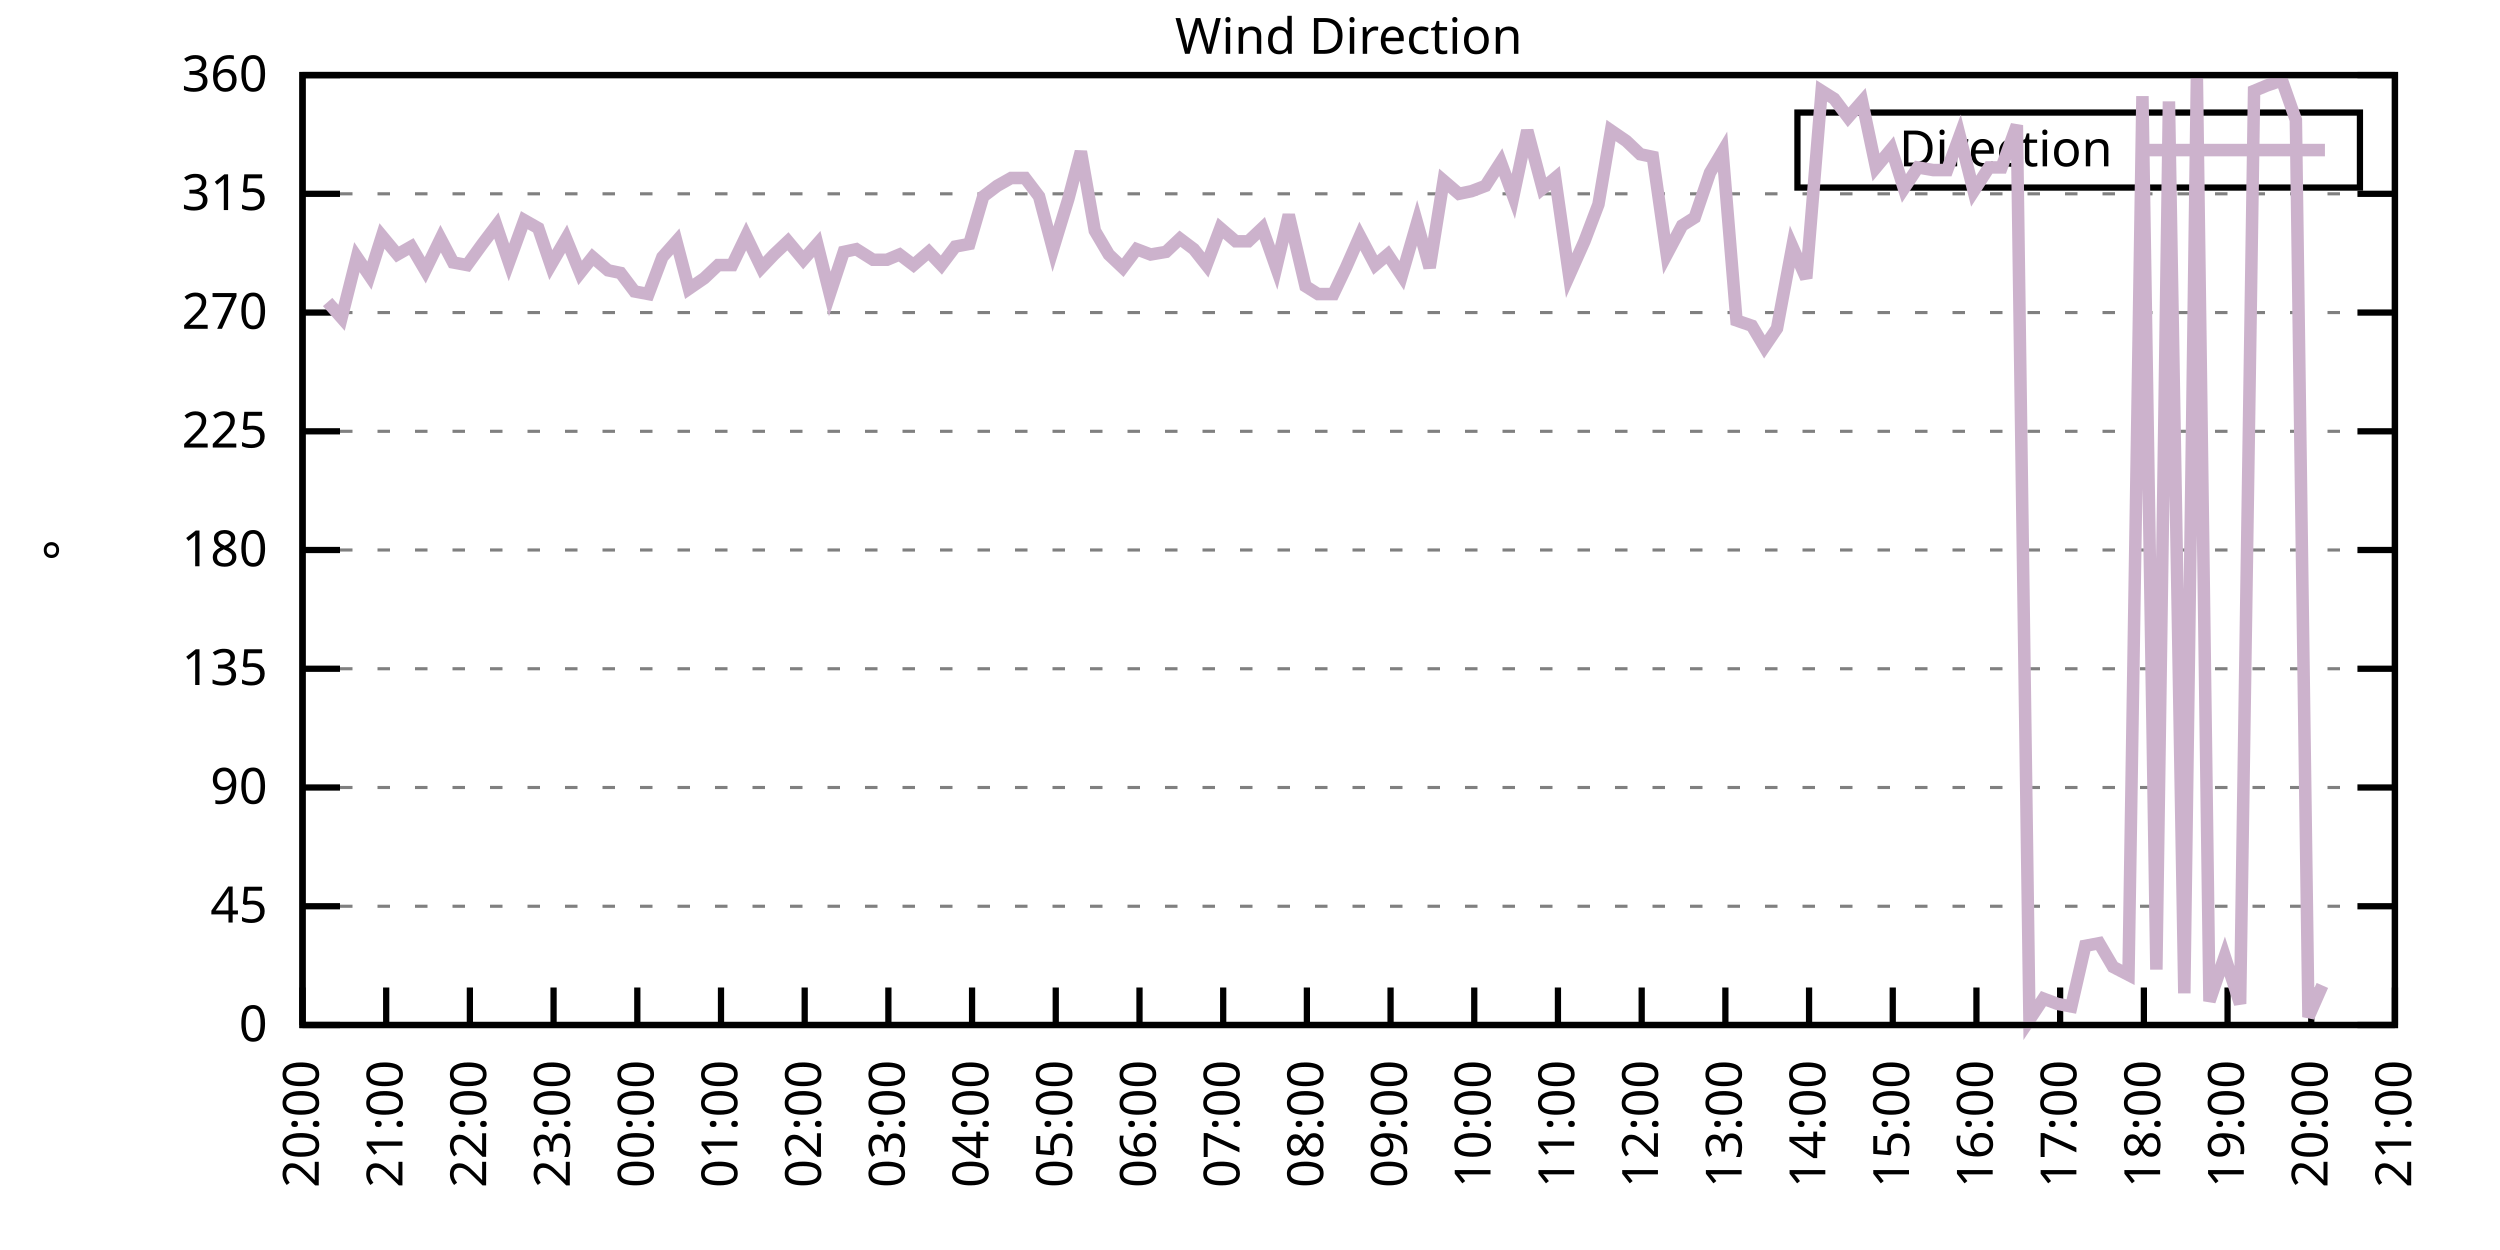
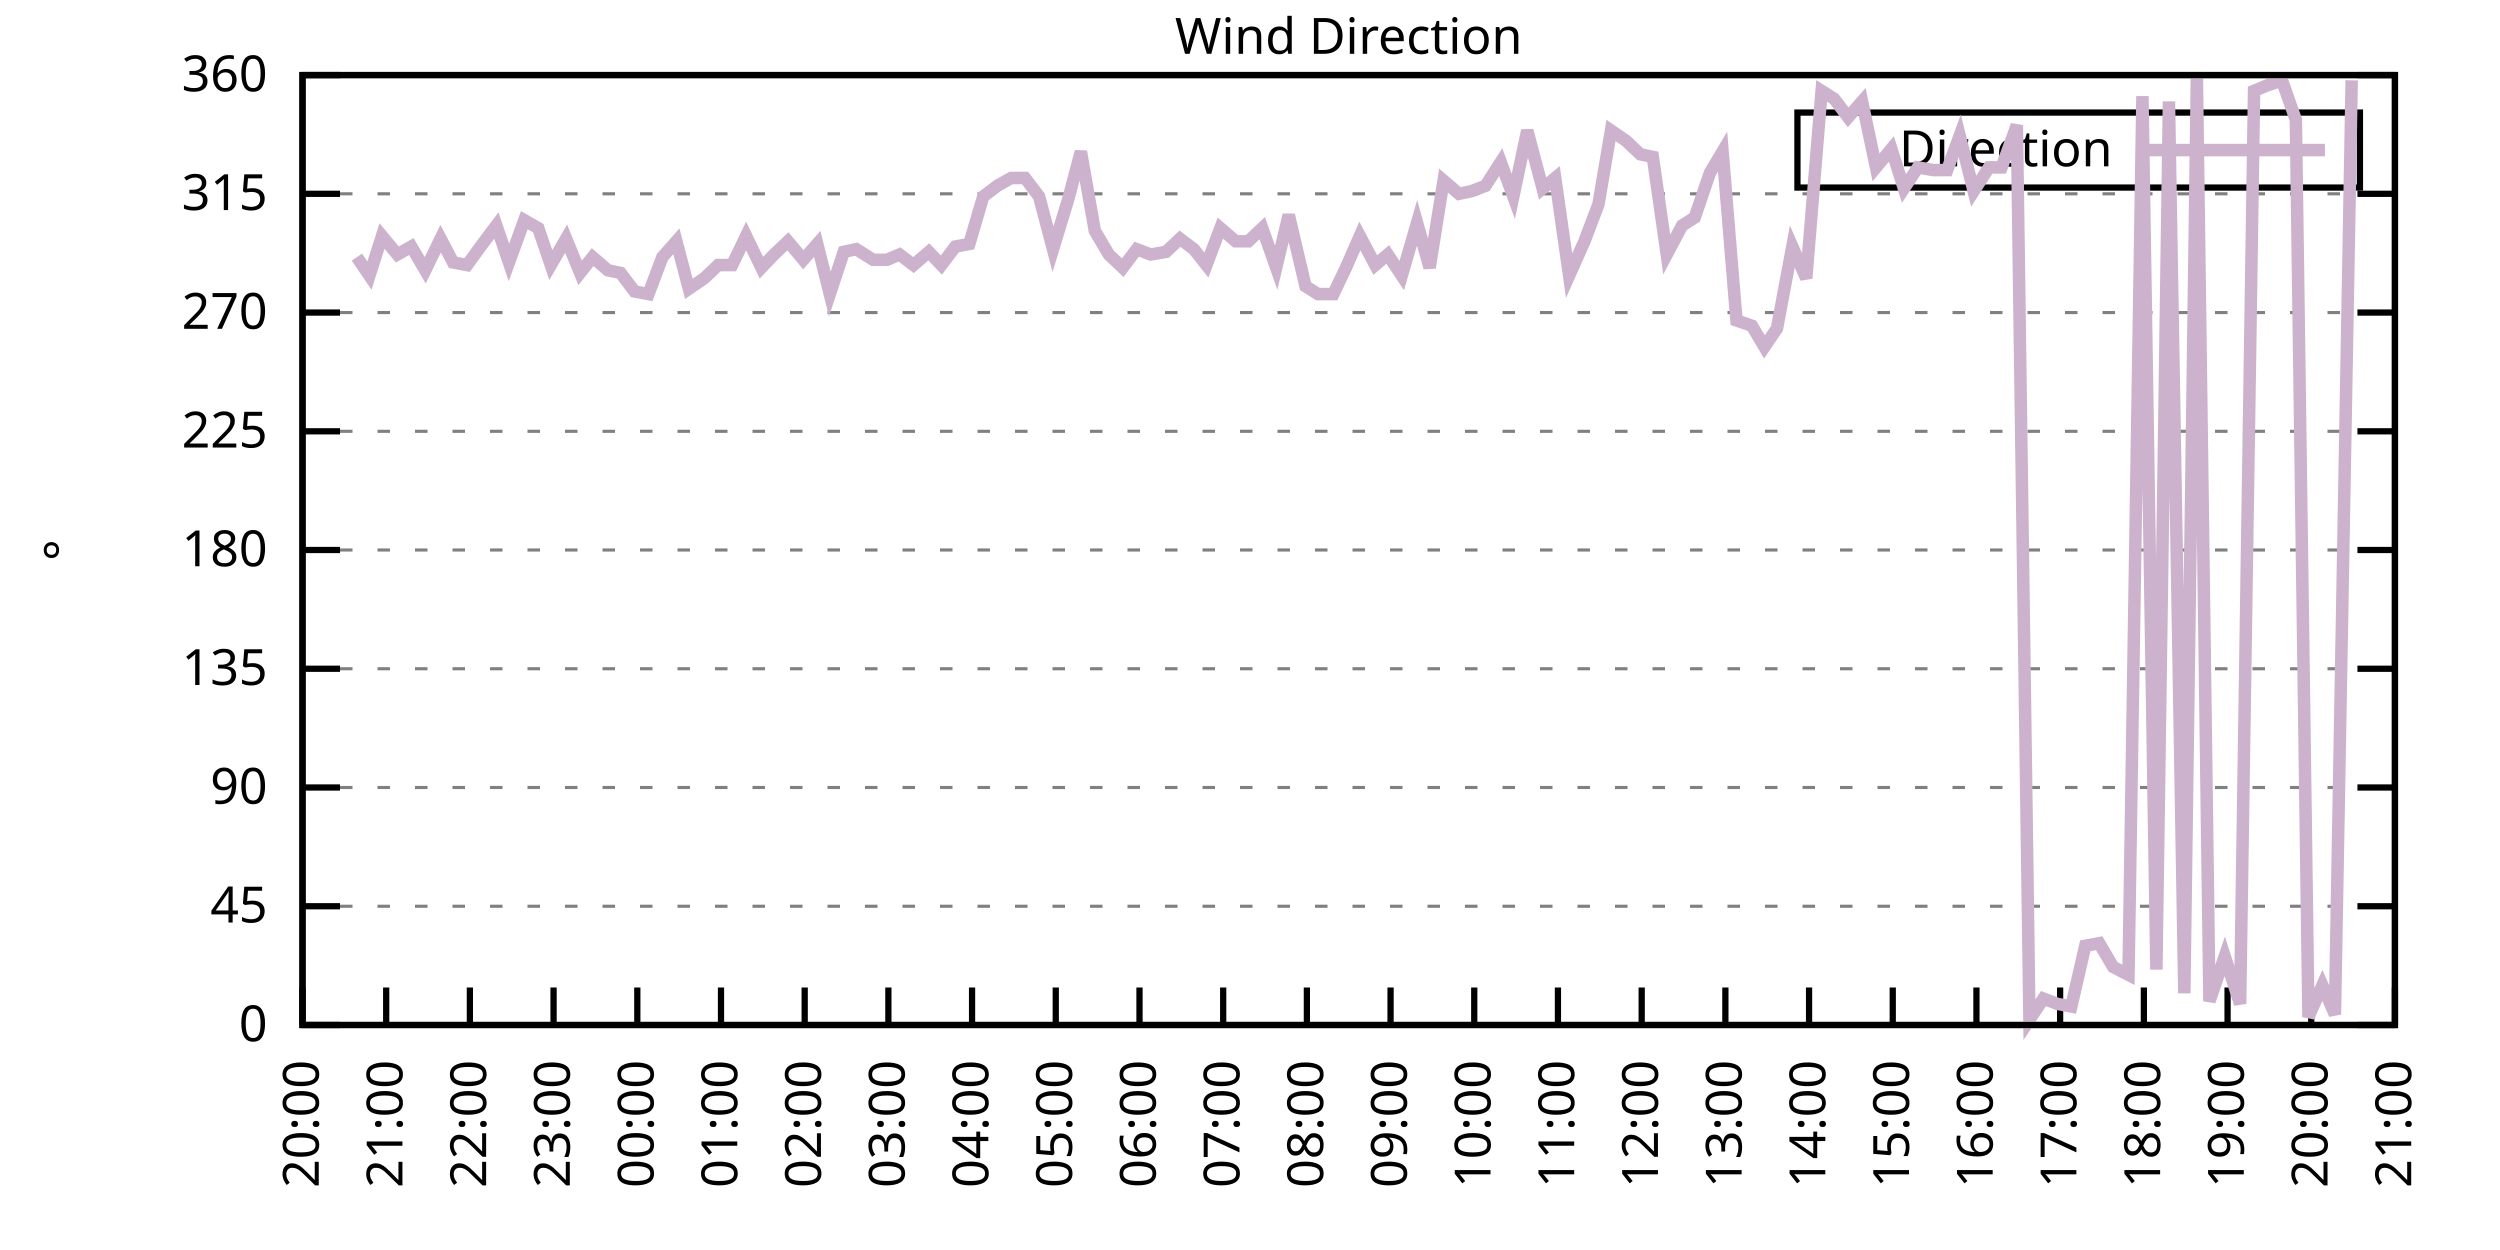
<svg xmlns="http://www.w3.org/2000/svg" xmlns:xlink="http://www.w3.org/1999/xlink" width="400" height="200" viewBox="0 0 400 200">
  <g id="gnuplot_canvas">
    <rect x="0" y="0" width="400" height="200" fill="none" />
    <defs>
      <circle id="gpDot" r="0.5" stroke-width="0.5" stroke="currentColor" />
      <path id="gpPt0" stroke-width="0.333" stroke="currentColor" d="M-1,0 h2 M0,-1 v2" />
      <path id="gpPt1" stroke-width="0.333" stroke="currentColor" d="M-1,-1 L1,1 M1,-1 L-1,1" />
      <path id="gpPt2" stroke-width="0.333" stroke="currentColor" d="M-1,0 L1,0 M0,-1 L0,1 M-1,-1 L1,1 M-1,1 L1,-1" />
      <rect id="gpPt3" stroke-width="0.333" stroke="currentColor" x="-1" y="-1" width="2" height="2" />
      <rect id="gpPt4" stroke-width="0.333" stroke="currentColor" fill="currentColor" x="-1" y="-1" width="2" height="2" />
      <circle id="gpPt5" stroke-width="0.333" stroke="currentColor" cx="0" cy="0" r="1" />
      <use xlink:href="#gpPt5" id="gpPt6" fill="currentColor" stroke="none" />
      <path id="gpPt7" stroke-width="0.333" stroke="currentColor" d="M0,-1.33 L-1.33,0.67 L1.33,0.67 z" />
      <use xlink:href="#gpPt7" id="gpPt8" fill="currentColor" stroke="none" />
      <use xlink:href="#gpPt7" id="gpPt9" stroke="currentColor" transform="rotate(180)" />
      <use xlink:href="#gpPt9" id="gpPt10" fill="currentColor" stroke="none" />
      <use xlink:href="#gpPt3" id="gpPt11" stroke="currentColor" transform="rotate(45)" />
      <use xlink:href="#gpPt11" id="gpPt12" fill="currentColor" stroke="none" />
      <path id="gpPt13" stroke-width="0.333" stroke="currentColor" d="M0,1.330 L1.265,0.411 L0.782,-1.067 L-0.782,-1.076 L-1.265,0.411 z" />
      <use xlink:href="#gpPt13" id="gpPt14" fill="currentColor" stroke="none" />
      <filter id="textbox" filterUnits="objectBoundingBox" x="0" y="0" height="1" width="1">
        <feFlood flood-color="white" flood-opacity="1" result="bgnd" />
        <feComposite in="SourceGraphic" in2="bgnd" operator="atop" />
      </filter>
      <filter id="greybox" filterUnits="objectBoundingBox" x="0" y="0" height="1" width="1">
        <feFlood flood-color="lightgrey" flood-opacity="1" result="grey" />
        <feComposite in="SourceGraphic" in2="grey" operator="atop" />
      </filter>
    </defs>
    <g fill="none" color="white" stroke="currentColor" stroke-width="1.00" stroke-linecap="butt" stroke-linejoin="miter">
</g>
    <g fill="none" color="black" stroke="currentColor" stroke-width="1.00" stroke-linecap="butt" stroke-linejoin="miter">
      <g stroke="none" shape-rendering="crispEdges">
        <polygon fill="rgb(255, 255, 255)" points="48.40,164.00 383.18,164.00 383.18,12.02 48.40,12.02 " />
      </g>
    </g>
    <g fill="none" color="black" stroke="currentColor" stroke-width="1.00" stroke-linecap="butt" stroke-linejoin="miter">
</g>
    <g fill="none" color="black" stroke="black" stroke-width="0.50" stroke-linecap="butt" stroke-linejoin="miter">
</g>
    <g fill="none" color="gray" stroke="currentColor" stroke-width="0.50" stroke-linecap="butt" stroke-linejoin="miter">
      <path stroke="gray" stroke-dasharray="2,4" class="gridline" d="M48.40,164.00 L383.19,164.00  " />
    </g>
    <g fill="none" color="gray" stroke="gray" stroke-width="1.00" stroke-linecap="butt" stroke-linejoin="miter">
</g>
    <g fill="none" color="black" stroke="currentColor" stroke-width="1.00" stroke-linecap="butt" stroke-linejoin="miter">
      <path stroke="black" d="M48.40,164.00 L54.40,164.00 M383.19,164.00 L377.19,164.00  " />
      <g transform="translate(42.80,166.60)" stroke="none" fill="black" font-family="Sans" font-size="8.00" text-anchor="end">
        <text>
          <tspan font-family="Sans"> 0</tspan>
        </text>
      </g>
    </g>
    <g fill="none" color="black" stroke="currentColor" stroke-width="1.00" stroke-linecap="butt" stroke-linejoin="miter">
</g>
    <g fill="none" color="black" stroke="black" stroke-width="0.50" stroke-linecap="butt" stroke-linejoin="miter">
</g>
    <g fill="none" color="gray" stroke="currentColor" stroke-width="0.50" stroke-linecap="butt" stroke-linejoin="miter">
      <path stroke="gray" stroke-dasharray="2,4" class="gridline" d="M48.40,145.00 L383.19,145.00  " />
    </g>
    <g fill="none" color="gray" stroke="gray" stroke-width="1.00" stroke-linecap="butt" stroke-linejoin="miter">
</g>
    <g fill="none" color="black" stroke="currentColor" stroke-width="1.00" stroke-linecap="butt" stroke-linejoin="miter">
      <path stroke="black" d="M48.40,145.00 L54.40,145.00 M383.19,145.00 L377.19,145.00  " />
      <g transform="translate(42.80,147.60)" stroke="none" fill="black" font-family="Sans" font-size="8.00" text-anchor="end">
        <text>
          <tspan font-family="Sans"> 45</tspan>
        </text>
      </g>
    </g>
    <g fill="none" color="black" stroke="currentColor" stroke-width="1.00" stroke-linecap="butt" stroke-linejoin="miter">
</g>
    <g fill="none" color="black" stroke="black" stroke-width="0.50" stroke-linecap="butt" stroke-linejoin="miter">
</g>
    <g fill="none" color="gray" stroke="currentColor" stroke-width="0.50" stroke-linecap="butt" stroke-linejoin="miter">
      <path stroke="gray" stroke-dasharray="2,4" class="gridline" d="M48.40,126.00 L383.19,126.00  " />
    </g>
    <g fill="none" color="gray" stroke="gray" stroke-width="1.00" stroke-linecap="butt" stroke-linejoin="miter">
</g>
    <g fill="none" color="black" stroke="currentColor" stroke-width="1.00" stroke-linecap="butt" stroke-linejoin="miter">
      <path stroke="black" d="M48.40,126.00 L54.40,126.00 M383.19,126.00 L377.19,126.00  " />
      <g transform="translate(42.80,128.60)" stroke="none" fill="black" font-family="Sans" font-size="8.00" text-anchor="end">
        <text>
          <tspan font-family="Sans"> 90</tspan>
        </text>
      </g>
    </g>
    <g fill="none" color="black" stroke="currentColor" stroke-width="1.00" stroke-linecap="butt" stroke-linejoin="miter">
</g>
    <g fill="none" color="black" stroke="black" stroke-width="0.50" stroke-linecap="butt" stroke-linejoin="miter">
</g>
    <g fill="none" color="gray" stroke="currentColor" stroke-width="0.50" stroke-linecap="butt" stroke-linejoin="miter">
      <path stroke="gray" stroke-dasharray="2,4" class="gridline" d="M48.40,107.00 L383.19,107.00  " />
    </g>
    <g fill="none" color="gray" stroke="gray" stroke-width="1.00" stroke-linecap="butt" stroke-linejoin="miter">
</g>
    <g fill="none" color="black" stroke="currentColor" stroke-width="1.00" stroke-linecap="butt" stroke-linejoin="miter">
      <path stroke="black" d="M48.40,107.00 L54.40,107.00 M383.19,107.00 L377.19,107.00  " />
      <g transform="translate(42.80,109.60)" stroke="none" fill="black" font-family="Sans" font-size="8.00" text-anchor="end">
        <text>
          <tspan font-family="Sans"> 135</tspan>
        </text>
      </g>
    </g>
    <g fill="none" color="black" stroke="currentColor" stroke-width="1.00" stroke-linecap="butt" stroke-linejoin="miter">
</g>
    <g fill="none" color="black" stroke="black" stroke-width="0.50" stroke-linecap="butt" stroke-linejoin="miter">
</g>
    <g fill="none" color="gray" stroke="currentColor" stroke-width="0.50" stroke-linecap="butt" stroke-linejoin="miter">
      <path stroke="gray" stroke-dasharray="2,4" class="gridline" d="M48.40,88.00 L383.19,88.00  " />
    </g>
    <g fill="none" color="gray" stroke="gray" stroke-width="1.00" stroke-linecap="butt" stroke-linejoin="miter">
</g>
    <g fill="none" color="black" stroke="currentColor" stroke-width="1.00" stroke-linecap="butt" stroke-linejoin="miter">
      <path stroke="black" d="M48.40,88.00 L54.40,88.00 M383.19,88.00 L377.19,88.00  " />
      <g transform="translate(42.80,90.60)" stroke="none" fill="black" font-family="Sans" font-size="8.00" text-anchor="end">
        <text>
          <tspan font-family="Sans"> 180</tspan>
        </text>
      </g>
    </g>
    <g fill="none" color="black" stroke="currentColor" stroke-width="1.00" stroke-linecap="butt" stroke-linejoin="miter">
</g>
    <g fill="none" color="black" stroke="black" stroke-width="0.50" stroke-linecap="butt" stroke-linejoin="miter">
</g>
    <g fill="none" color="gray" stroke="currentColor" stroke-width="0.50" stroke-linecap="butt" stroke-linejoin="miter">
      <path stroke="gray" stroke-dasharray="2,4" class="gridline" d="M48.40,69.01 L383.19,69.01  " />
    </g>
    <g fill="none" color="gray" stroke="gray" stroke-width="1.00" stroke-linecap="butt" stroke-linejoin="miter">
</g>
    <g fill="none" color="black" stroke="currentColor" stroke-width="1.00" stroke-linecap="butt" stroke-linejoin="miter">
      <path stroke="black" d="M48.40,69.01 L54.40,69.01 M383.19,69.01 L377.19,69.01  " />
      <g transform="translate(42.80,71.61)" stroke="none" fill="black" font-family="Sans" font-size="8.00" text-anchor="end">
        <text>
          <tspan font-family="Sans"> 225</tspan>
        </text>
      </g>
    </g>
    <g fill="none" color="black" stroke="currentColor" stroke-width="1.00" stroke-linecap="butt" stroke-linejoin="miter">
</g>
    <g fill="none" color="black" stroke="black" stroke-width="0.50" stroke-linecap="butt" stroke-linejoin="miter">
</g>
    <g fill="none" color="gray" stroke="currentColor" stroke-width="0.50" stroke-linecap="butt" stroke-linejoin="miter">
      <path stroke="gray" stroke-dasharray="2,4" class="gridline" d="M48.40,50.01 L383.19,50.01  " />
    </g>
    <g fill="none" color="gray" stroke="gray" stroke-width="1.00" stroke-linecap="butt" stroke-linejoin="miter">
</g>
    <g fill="none" color="black" stroke="currentColor" stroke-width="1.00" stroke-linecap="butt" stroke-linejoin="miter">
      <path stroke="black" d="M48.40,50.01 L54.40,50.01 M383.19,50.01 L377.19,50.01  " />
      <g transform="translate(42.80,52.61)" stroke="none" fill="black" font-family="Sans" font-size="8.00" text-anchor="end">
        <text>
          <tspan font-family="Sans"> 270</tspan>
        </text>
      </g>
    </g>
    <g fill="none" color="black" stroke="currentColor" stroke-width="1.00" stroke-linecap="butt" stroke-linejoin="miter">
</g>
    <g fill="none" color="black" stroke="black" stroke-width="0.50" stroke-linecap="butt" stroke-linejoin="miter">
</g>
    <g fill="none" color="gray" stroke="currentColor" stroke-width="0.50" stroke-linecap="butt" stroke-linejoin="miter">
      <path stroke="gray" stroke-dasharray="2,4" class="gridline" d="M48.40,31.01 L383.19,31.01  " />
    </g>
    <g fill="none" color="gray" stroke="gray" stroke-width="1.00" stroke-linecap="butt" stroke-linejoin="miter">
</g>
    <g fill="none" color="black" stroke="currentColor" stroke-width="1.00" stroke-linecap="butt" stroke-linejoin="miter">
      <path stroke="black" d="M48.40,31.01 L54.40,31.01 M383.19,31.01 L377.19,31.01  " />
      <g transform="translate(42.80,33.61)" stroke="none" fill="black" font-family="Sans" font-size="8.00" text-anchor="end">
        <text>
          <tspan font-family="Sans"> 315</tspan>
        </text>
      </g>
    </g>
    <g fill="none" color="black" stroke="currentColor" stroke-width="1.00" stroke-linecap="butt" stroke-linejoin="miter">
</g>
    <g fill="none" color="black" stroke="black" stroke-width="0.50" stroke-linecap="butt" stroke-linejoin="miter">
</g>
    <g fill="none" color="gray" stroke="currentColor" stroke-width="0.50" stroke-linecap="butt" stroke-linejoin="miter">
      <path stroke="gray" stroke-dasharray="2,4" class="gridline" d="M48.40,12.01 L383.19,12.01  " />
    </g>
    <g fill="none" color="gray" stroke="gray" stroke-width="1.00" stroke-linecap="butt" stroke-linejoin="miter">
</g>
    <g fill="none" color="black" stroke="currentColor" stroke-width="1.00" stroke-linecap="butt" stroke-linejoin="miter">
      <path stroke="black" d="M48.40,12.01 L54.40,12.01 M383.19,12.01 L377.19,12.01  " />
      <g transform="translate(42.80,14.61)" stroke="none" fill="black" font-family="Sans" font-size="8.00" text-anchor="end">
        <text>
          <tspan font-family="Sans"> 360</tspan>
        </text>
      </g>
    </g>
    <g fill="none" color="black" stroke="currentColor" stroke-width="1.00" stroke-linecap="butt" stroke-linejoin="miter">
      <path stroke="black" d="M48.40,164.00 L48.40,158.00  " />
      <g transform="translate(51.00,169.60) rotate(270.00)" stroke="none" fill="black" font-family="Sans" font-size="8.00" text-anchor="end">
        <text>
          <tspan font-family="Sans">20:00</tspan>
        </text>
      </g>
    </g>
    <g fill="none" color="black" stroke="currentColor" stroke-width="1.00" stroke-linecap="butt" stroke-linejoin="miter">
      <path stroke="black" d="M61.79,164.00 L61.79,158.00  " />
      <g transform="translate(64.39,169.60) rotate(270.00)" stroke="none" fill="black" font-family="Sans" font-size="8.00" text-anchor="end">
        <text>
          <tspan font-family="Sans">21:00</tspan>
        </text>
      </g>
    </g>
    <g fill="none" color="black" stroke="currentColor" stroke-width="1.00" stroke-linecap="butt" stroke-linejoin="miter">
      <path stroke="black" d="M75.18,164.00 L75.18,158.00  " />
      <g transform="translate(77.78,169.60) rotate(270.00)" stroke="none" fill="black" font-family="Sans" font-size="8.00" text-anchor="end">
        <text>
          <tspan font-family="Sans">22:00</tspan>
        </text>
      </g>
    </g>
    <g fill="none" color="black" stroke="currentColor" stroke-width="1.00" stroke-linecap="butt" stroke-linejoin="miter">
      <path stroke="black" d="M88.57,164.00 L88.57,158.00  " />
      <g transform="translate(91.17,169.60) rotate(270.00)" stroke="none" fill="black" font-family="Sans" font-size="8.00" text-anchor="end">
        <text>
          <tspan font-family="Sans">23:00</tspan>
        </text>
      </g>
    </g>
    <g fill="none" color="black" stroke="currentColor" stroke-width="1.00" stroke-linecap="butt" stroke-linejoin="miter">
      <path stroke="black" d="M101.97,164.00 L101.97,158.00  " />
      <g transform="translate(104.57,169.60) rotate(270.00)" stroke="none" fill="black" font-family="Sans" font-size="8.00" text-anchor="end">
        <text>
          <tspan font-family="Sans">00:00</tspan>
        </text>
      </g>
    </g>
    <g fill="none" color="black" stroke="currentColor" stroke-width="1.00" stroke-linecap="butt" stroke-linejoin="miter">
      <path stroke="black" d="M115.36,164.00 L115.36,158.00  " />
      <g transform="translate(117.96,169.60) rotate(270.00)" stroke="none" fill="black" font-family="Sans" font-size="8.00" text-anchor="end">
        <text>
          <tspan font-family="Sans">01:00</tspan>
        </text>
      </g>
    </g>
    <g fill="none" color="black" stroke="currentColor" stroke-width="1.00" stroke-linecap="butt" stroke-linejoin="miter">
      <path stroke="black" d="M128.75,164.00 L128.75,158.00  " />
      <g transform="translate(131.35,169.60) rotate(270.00)" stroke="none" fill="black" font-family="Sans" font-size="8.00" text-anchor="end">
        <text>
          <tspan font-family="Sans">02:00</tspan>
        </text>
      </g>
    </g>
    <g fill="none" color="black" stroke="currentColor" stroke-width="1.00" stroke-linecap="butt" stroke-linejoin="miter">
      <path stroke="black" d="M142.14,164.00 L142.14,158.00  " />
      <g transform="translate(144.74,169.60) rotate(270.00)" stroke="none" fill="black" font-family="Sans" font-size="8.00" text-anchor="end">
        <text>
          <tspan font-family="Sans">03:00</tspan>
        </text>
      </g>
    </g>
    <g fill="none" color="black" stroke="currentColor" stroke-width="1.00" stroke-linecap="butt" stroke-linejoin="miter">
      <path stroke="black" d="M155.53,164.00 L155.53,158.00  " />
      <g transform="translate(158.13,169.60) rotate(270.00)" stroke="none" fill="black" font-family="Sans" font-size="8.00" text-anchor="end">
        <text>
          <tspan font-family="Sans">04:00</tspan>
        </text>
      </g>
    </g>
    <g fill="none" color="black" stroke="currentColor" stroke-width="1.00" stroke-linecap="butt" stroke-linejoin="miter">
      <path stroke="black" d="M168.92,164.00 L168.92,158.00  " />
      <g transform="translate(171.52,169.60) rotate(270.00)" stroke="none" fill="black" font-family="Sans" font-size="8.00" text-anchor="end">
        <text>
          <tspan font-family="Sans">05:00</tspan>
        </text>
      </g>
    </g>
    <g fill="none" color="black" stroke="currentColor" stroke-width="1.00" stroke-linecap="butt" stroke-linejoin="miter">
      <path stroke="black" d="M182.32,164.00 L182.32,158.00  " />
      <g transform="translate(184.92,169.60) rotate(270.00)" stroke="none" fill="black" font-family="Sans" font-size="8.00" text-anchor="end">
        <text>
          <tspan font-family="Sans">06:00</tspan>
        </text>
      </g>
    </g>
    <g fill="none" color="black" stroke="currentColor" stroke-width="1.00" stroke-linecap="butt" stroke-linejoin="miter">
      <path stroke="black" d="M195.71,164.00 L195.71,158.00  " />
      <g transform="translate(198.31,169.60) rotate(270.00)" stroke="none" fill="black" font-family="Sans" font-size="8.00" text-anchor="end">
        <text>
          <tspan font-family="Sans">07:00</tspan>
        </text>
      </g>
    </g>
    <g fill="none" color="black" stroke="currentColor" stroke-width="1.00" stroke-linecap="butt" stroke-linejoin="miter">
      <path stroke="black" d="M209.10,164.00 L209.10,158.00  " />
      <g transform="translate(211.70,169.60) rotate(270.00)" stroke="none" fill="black" font-family="Sans" font-size="8.00" text-anchor="end">
        <text>
          <tspan font-family="Sans">08:00</tspan>
        </text>
      </g>
    </g>
    <g fill="none" color="black" stroke="currentColor" stroke-width="1.00" stroke-linecap="butt" stroke-linejoin="miter">
      <path stroke="black" d="M222.49,164.00 L222.49,158.00  " />
      <g transform="translate(225.09,169.60) rotate(270.00)" stroke="none" fill="black" font-family="Sans" font-size="8.00" text-anchor="end">
        <text>
          <tspan font-family="Sans">09:00</tspan>
        </text>
      </g>
    </g>
    <g fill="none" color="black" stroke="currentColor" stroke-width="1.00" stroke-linecap="butt" stroke-linejoin="miter">
      <path stroke="black" d="M235.88,164.00 L235.88,158.00  " />
      <g transform="translate(238.48,169.60) rotate(270.00)" stroke="none" fill="black" font-family="Sans" font-size="8.00" text-anchor="end">
        <text>
          <tspan font-family="Sans">10:00</tspan>
        </text>
      </g>
    </g>
    <g fill="none" color="black" stroke="currentColor" stroke-width="1.00" stroke-linecap="butt" stroke-linejoin="miter">
      <path stroke="black" d="M249.27,164.00 L249.27,158.00  " />
      <g transform="translate(251.87,169.60) rotate(270.00)" stroke="none" fill="black" font-family="Sans" font-size="8.00" text-anchor="end">
        <text>
          <tspan font-family="Sans">11:00</tspan>
        </text>
      </g>
    </g>
    <g fill="none" color="black" stroke="currentColor" stroke-width="1.00" stroke-linecap="butt" stroke-linejoin="miter">
      <path stroke="black" d="M262.67,164.00 L262.67,158.00  " />
      <g transform="translate(265.27,169.60) rotate(270.00)" stroke="none" fill="black" font-family="Sans" font-size="8.00" text-anchor="end">
        <text>
          <tspan font-family="Sans">12:00</tspan>
        </text>
      </g>
    </g>
    <g fill="none" color="black" stroke="currentColor" stroke-width="1.00" stroke-linecap="butt" stroke-linejoin="miter">
      <path stroke="black" d="M276.06,164.00 L276.06,158.00  " />
      <g transform="translate(278.66,169.60) rotate(270.00)" stroke="none" fill="black" font-family="Sans" font-size="8.00" text-anchor="end">
        <text>
          <tspan font-family="Sans">13:00</tspan>
        </text>
      </g>
    </g>
    <g fill="none" color="black" stroke="currentColor" stroke-width="1.00" stroke-linecap="butt" stroke-linejoin="miter">
      <path stroke="black" d="M289.45,164.00 L289.45,158.00  " />
      <g transform="translate(292.05,169.60) rotate(270.00)" stroke="none" fill="black" font-family="Sans" font-size="8.00" text-anchor="end">
        <text>
          <tspan font-family="Sans">14:00</tspan>
        </text>
      </g>
    </g>
    <g fill="none" color="black" stroke="currentColor" stroke-width="1.00" stroke-linecap="butt" stroke-linejoin="miter">
      <path stroke="black" d="M302.84,164.00 L302.84,158.00  " />
      <g transform="translate(305.44,169.60) rotate(270.00)" stroke="none" fill="black" font-family="Sans" font-size="8.00" text-anchor="end">
        <text>
          <tspan font-family="Sans">15:00</tspan>
        </text>
      </g>
    </g>
    <g fill="none" color="black" stroke="currentColor" stroke-width="1.00" stroke-linecap="butt" stroke-linejoin="miter">
      <path stroke="black" d="M316.23,164.00 L316.23,158.00  " />
      <g transform="translate(318.83,169.60) rotate(270.00)" stroke="none" fill="black" font-family="Sans" font-size="8.00" text-anchor="end">
        <text>
          <tspan font-family="Sans">16:00</tspan>
        </text>
      </g>
    </g>
    <g fill="none" color="black" stroke="currentColor" stroke-width="1.00" stroke-linecap="butt" stroke-linejoin="miter">
      <path stroke="black" d="M329.62,164.00 L329.62,158.00  " />
      <g transform="translate(332.22,169.60) rotate(270.00)" stroke="none" fill="black" font-family="Sans" font-size="8.00" text-anchor="end">
        <text>
          <tspan font-family="Sans">17:00</tspan>
        </text>
      </g>
    </g>
    <g fill="none" color="black" stroke="currentColor" stroke-width="1.00" stroke-linecap="butt" stroke-linejoin="miter">
      <path stroke="black" d="M343.02,164.00 L343.02,158.00  " />
      <g transform="translate(345.62,169.60) rotate(270.00)" stroke="none" fill="black" font-family="Sans" font-size="8.00" text-anchor="end">
        <text>
          <tspan font-family="Sans">18:00</tspan>
        </text>
      </g>
    </g>
    <g fill="none" color="black" stroke="currentColor" stroke-width="1.00" stroke-linecap="butt" stroke-linejoin="miter">
      <path stroke="black" d="M356.41,164.00 L356.41,158.00  " />
      <g transform="translate(359.01,169.60) rotate(270.00)" stroke="none" fill="black" font-family="Sans" font-size="8.00" text-anchor="end">
        <text>
          <tspan font-family="Sans">19:00</tspan>
        </text>
      </g>
    </g>
    <g fill="none" color="black" stroke="currentColor" stroke-width="1.00" stroke-linecap="butt" stroke-linejoin="miter">
      <path stroke="black" d="M369.80,164.00 L369.80,158.00  " />
      <g transform="translate(372.40,169.60) rotate(270.00)" stroke="none" fill="black" font-family="Sans" font-size="8.00" text-anchor="end">
        <text>
          <tspan font-family="Sans">20:00</tspan>
        </text>
      </g>
    </g>
    <g fill="none" color="black" stroke="currentColor" stroke-width="1.00" stroke-linecap="butt" stroke-linejoin="miter">
      <path stroke="black" d="M383.19,164.00 L383.19,158.00  " />
      <g transform="translate(385.79,169.60) rotate(270.00)" stroke="none" fill="black" font-family="Sans" font-size="8.00" text-anchor="end">
        <text>
          <tspan font-family="Sans">21:00</tspan>
        </text>
      </g>
    </g>
    <g fill="none" color="black" stroke="currentColor" stroke-width="1.00" stroke-linecap="butt" stroke-linejoin="miter">
</g>
    <g fill="none" color="black" stroke="currentColor" stroke-width="1.00" stroke-linecap="butt" stroke-linejoin="miter">
      <path stroke="black" d="M48.40,12.01 L48.40,164.00 L383.19,164.00 L383.19,12.01 L48.40,12.01 Z  " />
    </g>
    <g fill="none" color="black" stroke="currentColor" stroke-width="1.00" stroke-linecap="butt" stroke-linejoin="miter">
</g>
    <g fill="none" color="black" stroke="currentColor" stroke-width="1.00" stroke-linecap="butt" stroke-linejoin="miter">
      <path stroke="black" d="M287.59,30.01 L287.59,18.01 L377.59,18.01 L377.59,30.01 L287.59,30.01 Z  " />
    </g>
    <g id="Wind_direction_plot_1">
      <g fill="none" color="white" stroke="black" stroke-width="2.00" stroke-linecap="butt" stroke-linejoin="miter">
</g>
      <g fill="none" color="black" stroke="currentColor" stroke-width="2.00" stroke-linecap="butt" stroke-linejoin="miter">
        <g transform="translate(337.99,26.61)" stroke="none" fill="black" font-family="Sans" font-size="8.00" text-anchor="end">
          <text>
            <tspan font-family="Sans">Direction</tspan>
          </text>
        </g>
      </g>
      <g fill="none" color="black" stroke="currentColor" stroke-width="2.00" stroke-linecap="butt" stroke-linejoin="miter">
-         <path stroke="rgb(204, 178, 204)" d="M343.59,24.01 L371.99,24.01 M52.42,48.32 L54.65,50.85 L57.10,41.14 L59.11,44.10 L61.12,37.76 L63.58,40.72   L65.81,39.45 L68.04,43.25 L70.50,38.19 L72.50,41.99 L74.74,42.41 L77.19,39.03 L79.42,36.08 L81.43,41.99   L83.89,35.23 L86.12,36.50 L88.13,42.41 L90.58,38.19 L92.82,43.67 L94.82,41.14 L97.28,43.25 L99.29,43.67   L101.52,46.63 L103.75,47.05 L105.98,41.14 L108.22,38.61 L110.22,46.21 L112.68,44.52 L114.91,42.41 L117.14,42.41   L119.38,37.76 L121.83,42.83 L123.84,40.72 L126.07,38.61 L128.53,41.56 L130.76,39.03 L132.77,47.05 L135.00,40.30   L137.01,39.87 L139.69,41.56 L141.92,41.56 L143.93,40.72 L146.16,42.41 L148.61,40.30 L150.62,42.41 L152.85,39.45   L155.09,39.03 L157.32,31.43 L159.55,29.74 L161.78,28.48 L164.01,28.48 L166.25,31.43 L168.48,39.87 L170.93,31.85   L172.94,24.25 L175.17,36.92 L177.41,40.72 L179.64,42.83 L181.87,39.87 L184.10,40.72 L186.56,40.30 L188.79,38.19   L191.02,39.87 L193.03,42.41 L195.26,36.50 L197.72,38.61 L199.73,38.61 L201.96,36.50 L204.19,42.83 L206.20,34.39   L208.88,45.79 L210.88,47.05 L213.34,47.05 L215.35,42.83 L217.58,37.76 L220.04,42.41 L222.04,40.72 L224.28,44.10   L226.73,35.65 L228.74,42.83 L230.97,28.90 L233.43,31.01 L235.44,30.59 L237.67,29.74 L240.12,25.94 L242.13,31.43   L244.36,20.88 L246.82,30.16 L248.83,28.48 L251.06,44.10 L253.51,38.61 L255.75,32.70 L257.76,20.88 L260.21,22.56   L262.44,24.68 L264.45,25.10 L266.68,40.72 L269.14,36.08 L271.15,34.81 L273.60,27.63 L275.61,24.25 L277.84,51.27   L280.30,52.12 L282.31,55.50 L284.32,52.54 L286.77,39.45 L289.00,44.52 L291.46,14.54 L293.47,15.81 L295.70,18.77   L297.93,16.23 L300.16,26.79 L302.62,23.83 L304.63,30.16 L306.86,26.79 L309.31,27.21 L311.54,27.21 L313.55,21.72   L315.79,30.59 L318.24,26.79 L320.25,26.79 L322.70,20.03 L324.71,163.16 L326.95,159.78 L329.18,160.62 L331.41,161.04   L333.64,151.33 L335.87,150.91 L338.10,154.71 L340.56,155.98 L342.79,15.39 L345.02,155.13 L347.03,16.23 L349.49,158.93   L351.50,12.43 L353.51,160.20 L355.96,153.02 L358.42,160.62 L360.65,14.54 L362.66,13.70 L365.11,12.85 L367.34,19.19   L369.35,162.73 L371.58,157.67  " />
+         <path stroke="rgb(204, 178, 204)" d="M343.59,24.01 L371.99,24.01 M57.10,41.14 L59.11,44.10 L61.12,37.76 L63.58,40.72 L65.81,39.45 L68.04,43.25   L70.50,38.19 L72.50,41.99 L74.74,42.41 L77.19,39.03 L79.42,36.08 L81.43,41.99 L83.89,35.23 L86.12,36.50   L88.13,42.41 L90.58,38.19 L92.82,43.67 L94.82,41.14 L97.28,43.25 L99.29,43.67 L101.52,46.63 L103.75,47.05   L105.98,41.14 L108.22,38.61 L110.22,46.21 L112.68,44.52 L114.91,42.41 L117.14,42.41 L119.38,37.76 L121.83,42.83   L123.84,40.72 L126.07,38.61 L128.53,41.56 L130.76,39.03 L132.77,47.05 L135.00,40.30 L137.01,39.87 L139.69,41.56   L141.92,41.56 L143.93,40.72 L146.16,42.41 L148.61,40.30 L150.62,42.41 L152.85,39.45 L155.09,39.03 L157.32,31.43   L159.55,29.74 L161.78,28.48 L164.01,28.48 L166.25,31.43 L168.48,39.87 L170.93,31.85 L172.94,24.25 L175.17,36.92   L177.41,40.72 L179.64,42.83 L181.87,39.87 L184.10,40.72 L186.56,40.30 L188.79,38.19 L191.02,39.87 L193.03,42.41   L195.26,36.50 L197.72,38.61 L199.73,38.61 L201.96,36.50 L204.19,42.83 L206.20,34.39 L208.88,45.79 L210.88,47.05   L213.34,47.05 L215.35,42.83 L217.58,37.76 L220.04,42.41 L222.04,40.72 L224.28,44.10 L226.73,35.65 L228.74,42.83   L230.97,28.90 L233.43,31.01 L235.44,30.59 L237.67,29.74 L240.12,25.94 L242.13,31.43 L244.36,20.88 L246.82,30.16   L248.83,28.48 L251.06,44.10 L253.51,38.61 L255.75,32.70 L257.76,20.88 L260.21,22.56 L262.44,24.68 L264.45,25.10   L266.68,40.72 L269.14,36.08 L271.15,34.81 L273.60,27.63 L275.61,24.25 L277.84,51.27 L280.30,52.12 L282.31,55.50   L284.32,52.54 L286.77,39.45 L289.00,44.52 L291.46,14.54 L293.47,15.81 L295.70,18.77 L297.93,16.23 L300.16,26.79   L302.62,23.83 L304.63,30.16 L306.86,26.79 L309.31,27.21 L311.54,27.21 L313.55,21.72 L315.79,30.59 L318.24,26.79   L320.25,26.79 L322.70,20.03 L324.71,163.16 L326.95,159.78 L329.18,160.62 L331.41,161.04 L333.64,151.33 L335.87,150.91   L338.10,154.71 L340.56,155.98 L342.79,15.39 L345.02,155.13 L347.03,16.23 L349.49,158.93 L351.50,12.43 L353.51,160.20   L355.96,153.02 L358.42,160.62 L360.65,14.54 L362.66,13.70 L365.11,12.85 L367.34,19.19 L369.35,162.73 L371.58,157.67   L373.59,162.31 L376.27,12.85  " />
      </g>
    </g>
    <g fill="none" color="black" stroke="currentColor" stroke-width="2.00" stroke-linecap="butt" stroke-linejoin="miter">
</g>
    <g fill="none" color="black" stroke="black" stroke-width="1.00" stroke-linecap="butt" stroke-linejoin="miter">
</g>
    <g fill="none" color="black" stroke="currentColor" stroke-width="1.00" stroke-linecap="butt" stroke-linejoin="miter">
      <path stroke="black" d="M48.40,12.01 L48.40,164.00 L383.19,164.00 L383.19,12.01 L48.40,12.01 Z  " />
      <g transform="translate(12.80,88.01) rotate(270.00)" stroke="none" fill="black" font-family="Sans" font-size="8.00" text-anchor="middle">
        <text>
          <tspan font-family="Sans">°</tspan>
        </text>
      </g>
    </g>
    <g fill="none" color="black" stroke="currentColor" stroke-width="1.00" stroke-linecap="butt" stroke-linejoin="miter">
</g>
    <g fill="none" color="black" stroke="currentColor" stroke-width="1.00" stroke-linecap="butt" stroke-linejoin="miter">
      <g transform="translate(215.79,8.61)" stroke="none" fill="black" font-family="Sans" font-size="8.00" text-anchor="middle">
        <text>
          <tspan font-family="Sans">Wind Direction</tspan>
        </text>
      </g>
    </g>
    <g fill="none" color="black" stroke="currentColor" stroke-width="1.00" stroke-linecap="butt" stroke-linejoin="miter">
</g>
  </g>
</svg>
